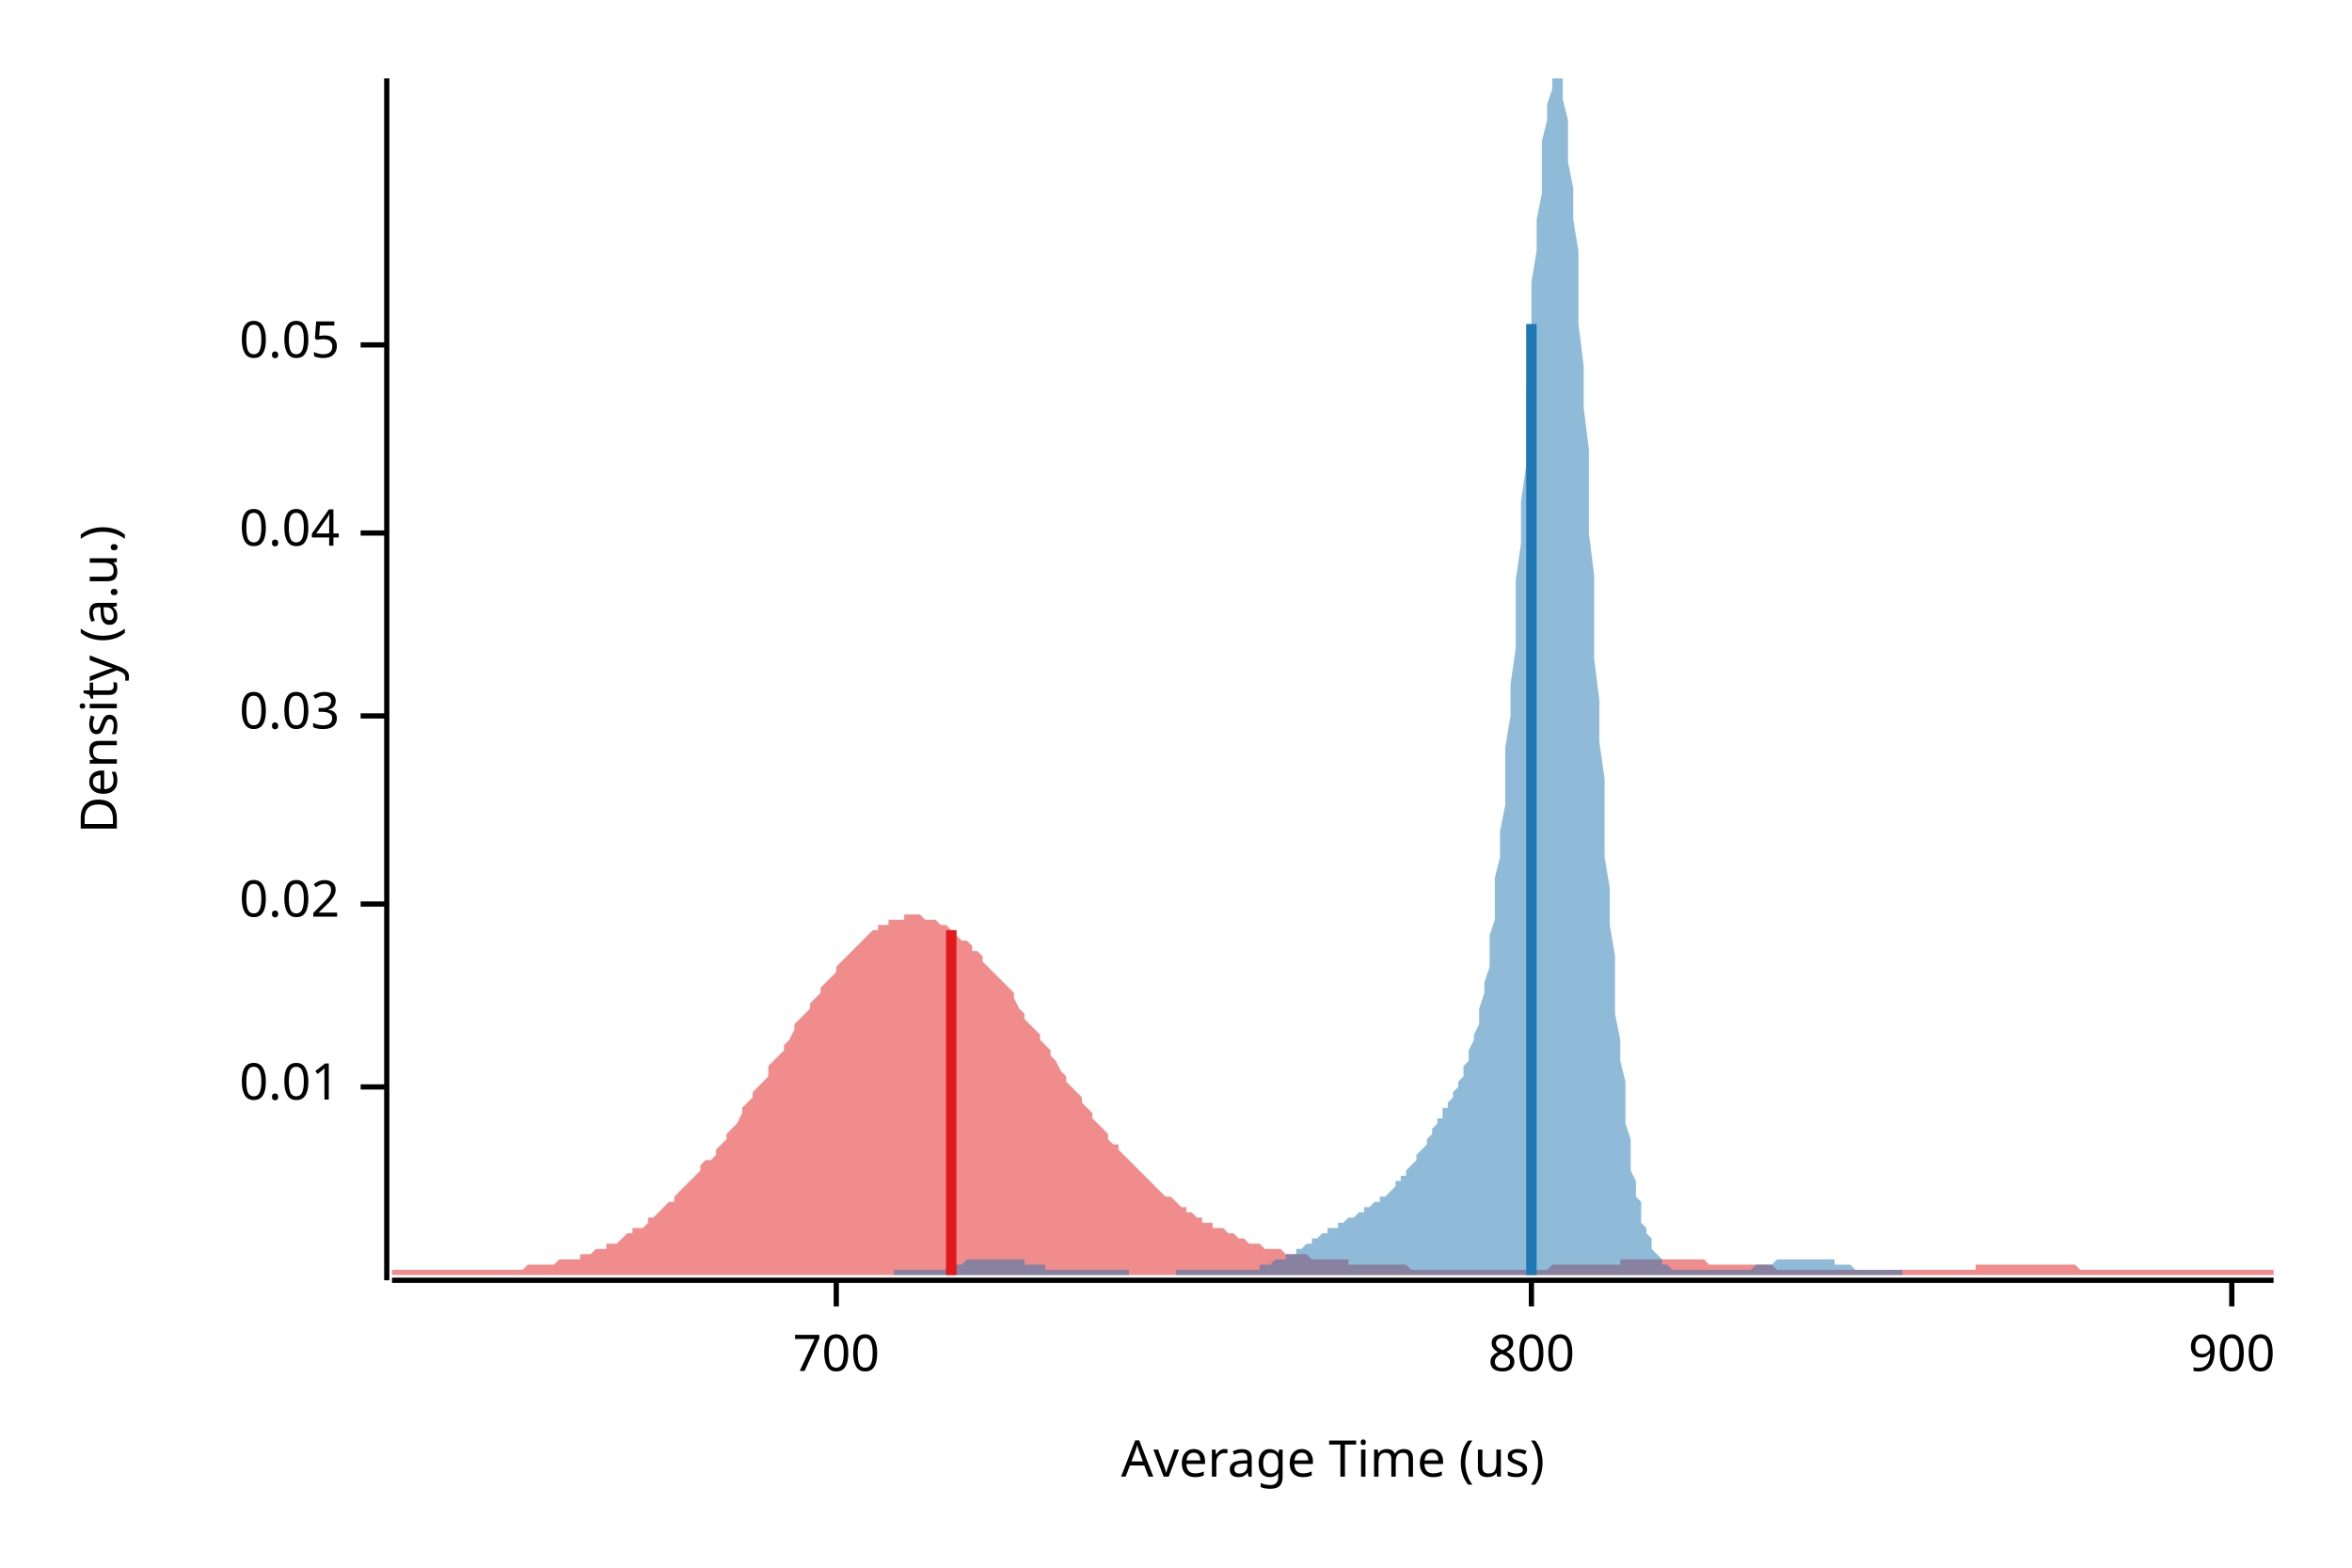
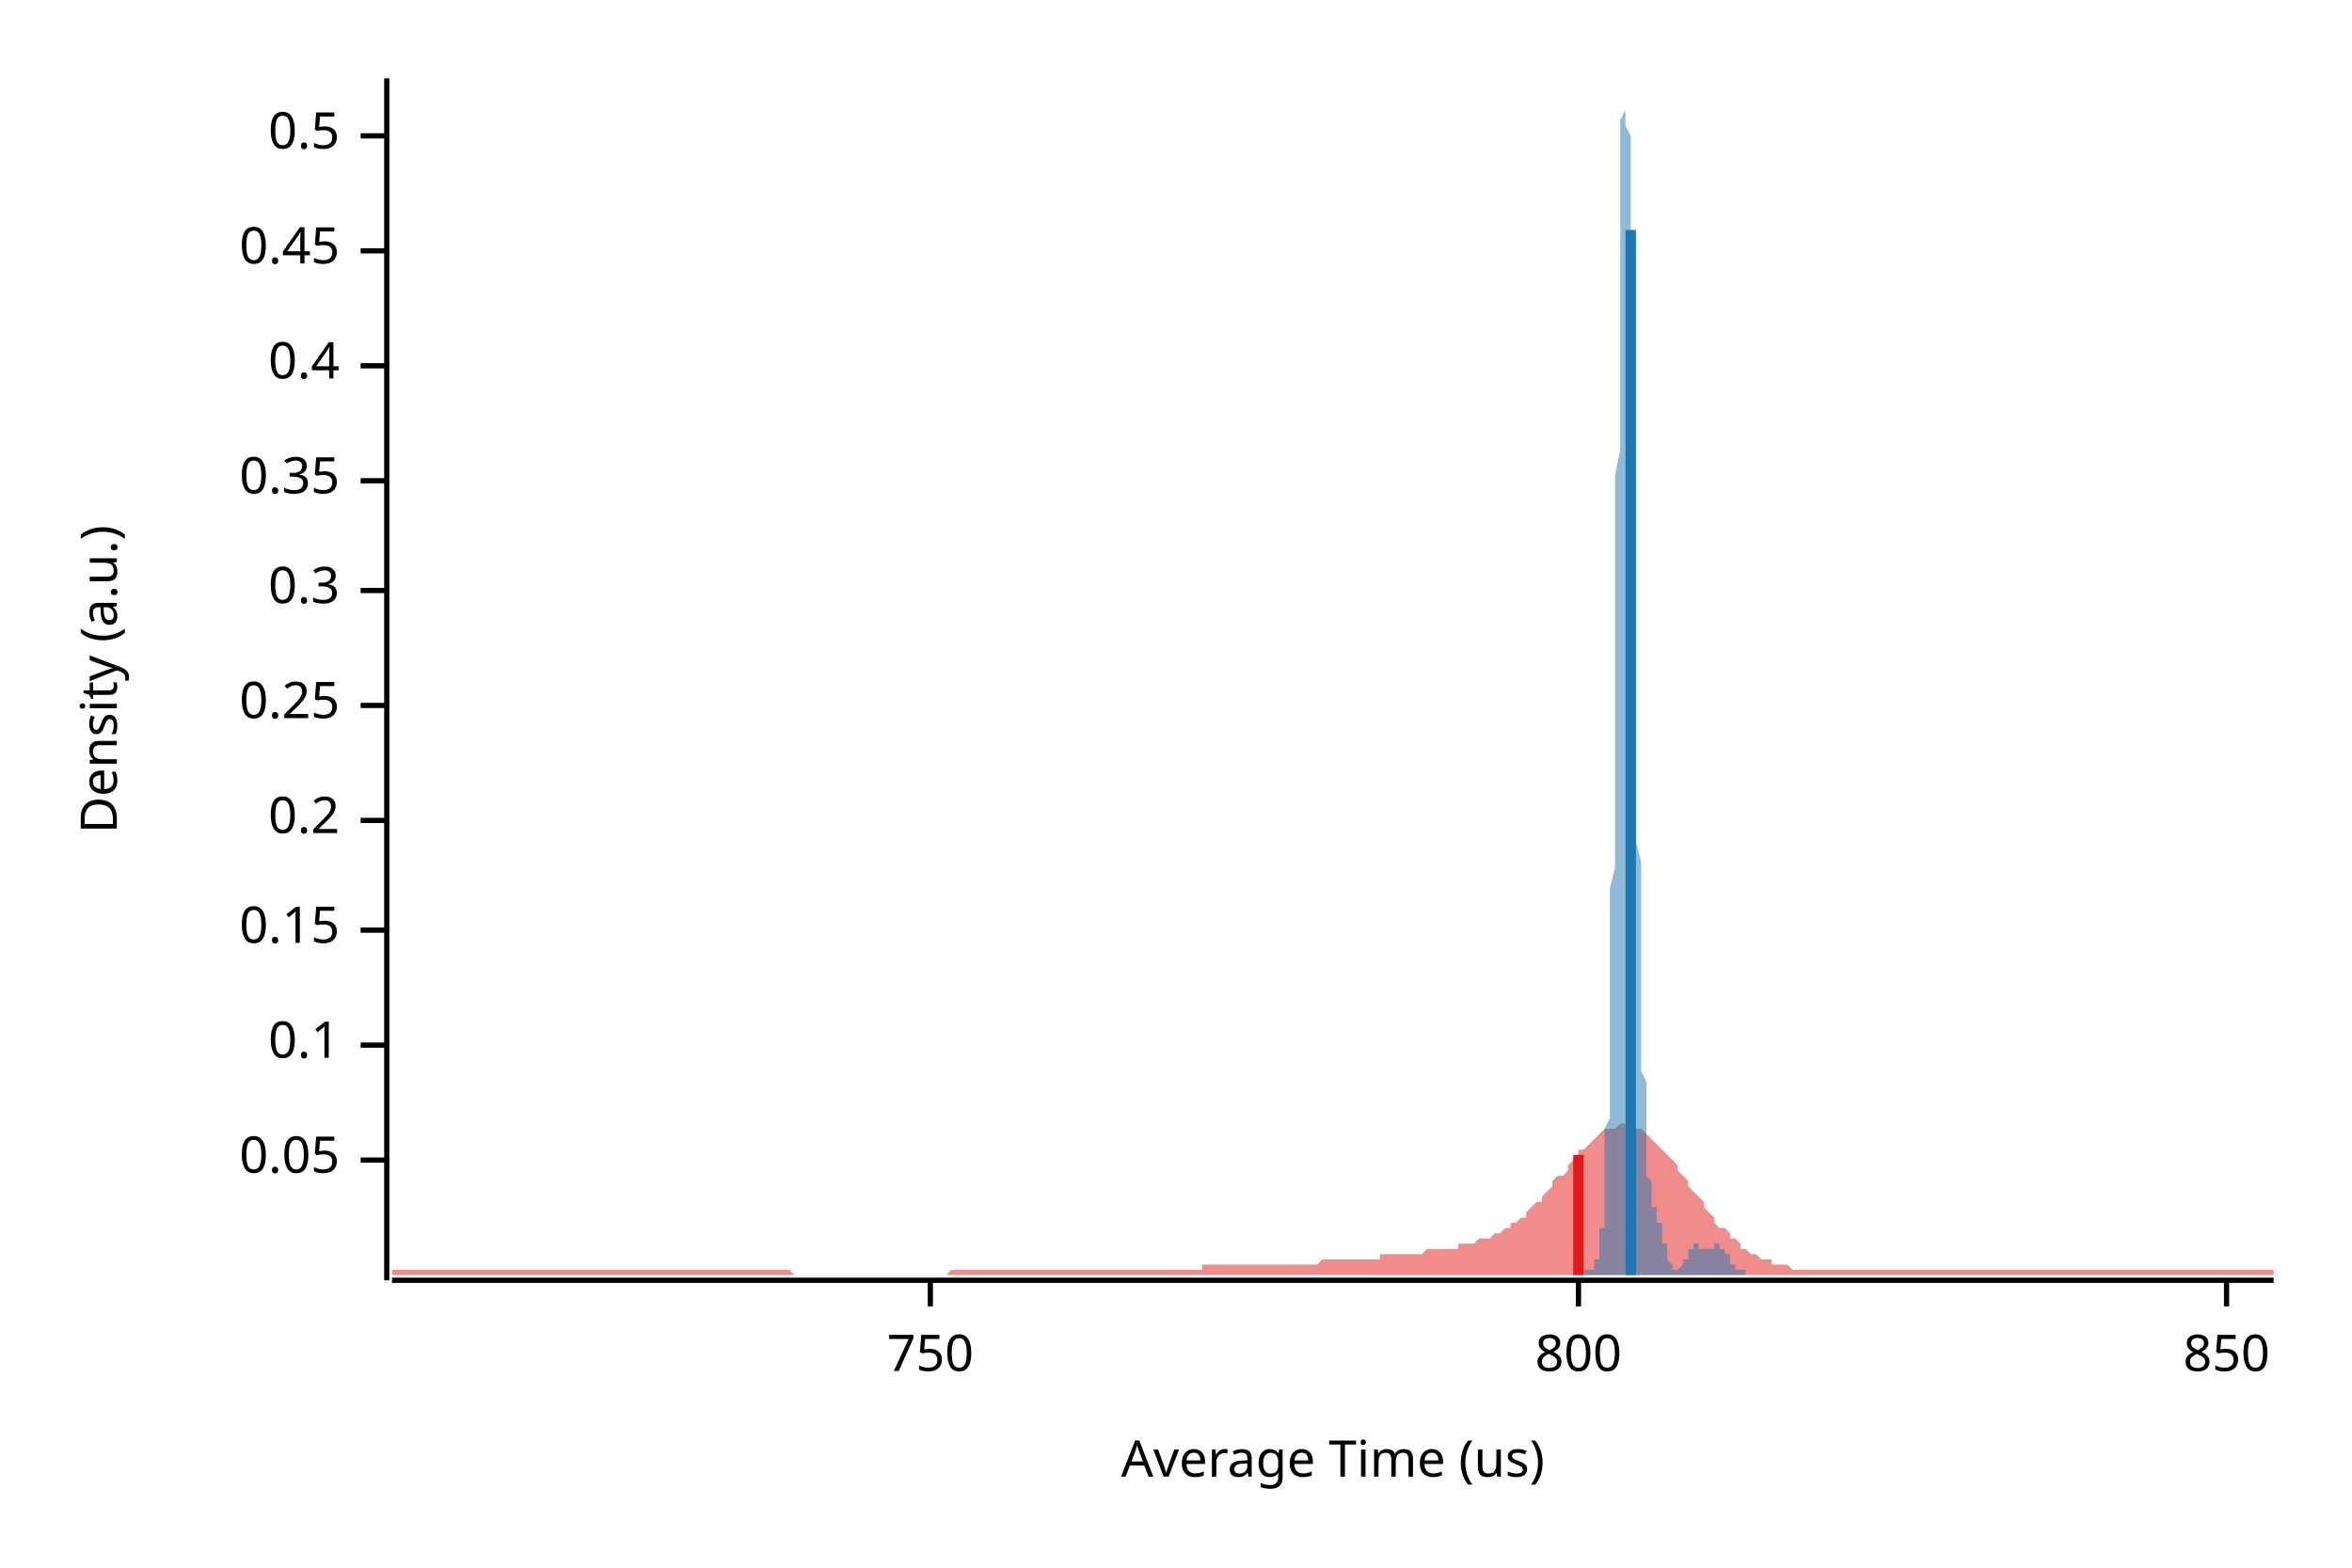
<svg xmlns="http://www.w3.org/2000/svg" width="450" height="300" viewBox="0 0 450 300">
  <text x="15" y="130" dy="0.76em" text-anchor="middle" font-family="sans-serif" font-size="9.677" opacity="1" fill="#000000" transform="rotate(270, 15, 130)">
Density (a.u.)
</text>
  <text x="255" y="285" dy="-0.5ex" text-anchor="middle" font-family="sans-serif" font-size="9.677" opacity="1" fill="#000000">
Average Time (us)
</text>
  <polyline fill="none" opacity="1" stroke="#000000" stroke-width="1" points="74,15 74,245 " />
-   <text x="65" y="208" dy="0.5ex" text-anchor="end" font-family="sans-serif" font-size="9.677" opacity="1" fill="#000000">
- 0.01
- </text>
-   <polyline fill="none" opacity="1" stroke="#000000" stroke-width="1" points="69,208 74,208 " />
-   <text x="65" y="173" dy="0.5ex" text-anchor="end" font-family="sans-serif" font-size="9.677" opacity="1" fill="#000000">
- 0.02
- </text>
-   <polyline fill="none" opacity="1" stroke="#000000" stroke-width="1" points="69,173 74,173 " />
-   <text x="65" y="137" dy="0.5ex" text-anchor="end" font-family="sans-serif" font-size="9.677" opacity="1" fill="#000000">
- 0.03
- </text>
-   <polyline fill="none" opacity="1" stroke="#000000" stroke-width="1" points="69,137 74,137 " />
-   <text x="65" y="102" dy="0.5ex" text-anchor="end" font-family="sans-serif" font-size="9.677" opacity="1" fill="#000000">
- 0.04
- </text>
-   <polyline fill="none" opacity="1" stroke="#000000" stroke-width="1" points="69,102 74,102 " />
-   <text x="65" y="66" dy="0.5ex" text-anchor="end" font-family="sans-serif" font-size="9.677" opacity="1" fill="#000000">
+   <text x="65" y="222" dy="0.5ex" text-anchor="end" font-family="sans-serif" font-size="9.677" opacity="1" fill="#000000">
0.05
</text>
-   <polyline fill="none" opacity="1" stroke="#000000" stroke-width="1" points="69,66 74,66 " />
+   <polyline fill="none" opacity="1" stroke="#000000" stroke-width="1" points="69,222 74,222 " />
+   <text x="65" y="200" dy="0.5ex" text-anchor="end" font-family="sans-serif" font-size="9.677" opacity="1" fill="#000000">
+ 0.1
+ </text>
+   <polyline fill="none" opacity="1" stroke="#000000" stroke-width="1" points="69,200 74,200 " />
+   <text x="65" y="178" dy="0.5ex" text-anchor="end" font-family="sans-serif" font-size="9.677" opacity="1" fill="#000000">
+ 0.15
+ </text>
+   <polyline fill="none" opacity="1" stroke="#000000" stroke-width="1" points="69,178 74,178 " />
+   <text x="65" y="157" dy="0.5ex" text-anchor="end" font-family="sans-serif" font-size="9.677" opacity="1" fill="#000000">
+ 0.2
+ </text>
+   <polyline fill="none" opacity="1" stroke="#000000" stroke-width="1" points="69,157 74,157 " />
+   <text x="65" y="135" dy="0.5ex" text-anchor="end" font-family="sans-serif" font-size="9.677" opacity="1" fill="#000000">
+ 0.25
+ </text>
+   <polyline fill="none" opacity="1" stroke="#000000" stroke-width="1" points="69,135 74,135 " />
+   <text x="65" y="113" dy="0.5ex" text-anchor="end" font-family="sans-serif" font-size="9.677" opacity="1" fill="#000000">
+ 0.3
+ </text>
+   <polyline fill="none" opacity="1" stroke="#000000" stroke-width="1" points="69,113 74,113 " />
+   <text x="65" y="92" dy="0.5ex" text-anchor="end" font-family="sans-serif" font-size="9.677" opacity="1" fill="#000000">
+ 0.35
+ </text>
+   <polyline fill="none" opacity="1" stroke="#000000" stroke-width="1" points="69,92 74,92 " />
+   <text x="65" y="70" dy="0.5ex" text-anchor="end" font-family="sans-serif" font-size="9.677" opacity="1" fill="#000000">
+ 0.4
+ </text>
+   <polyline fill="none" opacity="1" stroke="#000000" stroke-width="1" points="69,70 74,70 " />
+   <text x="65" y="48" dy="0.5ex" text-anchor="end" font-family="sans-serif" font-size="9.677" opacity="1" fill="#000000">
+ 0.45
+ </text>
+   <polyline fill="none" opacity="1" stroke="#000000" stroke-width="1" points="69,48 74,48 " />
+   <text x="65" y="26" dy="0.5ex" text-anchor="end" font-family="sans-serif" font-size="9.677" opacity="1" fill="#000000">
+ 0.5
+ </text>
+   <polyline fill="none" opacity="1" stroke="#000000" stroke-width="1" points="69,26 74,26 " />
  <polyline fill="none" opacity="1" stroke="#000000" stroke-width="1" points="75,245 435,245 " />
-   <text x="160" y="255" dy="0.76em" text-anchor="middle" font-family="sans-serif" font-size="9.677" opacity="1" fill="#000000">
- 700
+   <text x="178" y="255" dy="0.76em" text-anchor="middle" font-family="sans-serif" font-size="9.677" opacity="1" fill="#000000">
+ 750
</text>
-   <polyline fill="none" opacity="1" stroke="#000000" stroke-width="1" points="160,245 160,250 " />
-   <text x="293" y="255" dy="0.76em" text-anchor="middle" font-family="sans-serif" font-size="9.677" opacity="1" fill="#000000">
+   <polyline fill="none" opacity="1" stroke="#000000" stroke-width="1" points="178,245 178,250 " />
+   <text x="302" y="255" dy="0.76em" text-anchor="middle" font-family="sans-serif" font-size="9.677" opacity="1" fill="#000000">
800
</text>
-   <polyline fill="none" opacity="1" stroke="#000000" stroke-width="1" points="293,245 293,250 " />
-   <text x="427" y="255" dy="0.76em" text-anchor="middle" font-family="sans-serif" font-size="9.677" opacity="1" fill="#000000">
- 900
+   <polyline fill="none" opacity="1" stroke="#000000" stroke-width="1" points="302,245 302,250 " />
+   <text x="426" y="255" dy="0.76em" text-anchor="middle" font-family="sans-serif" font-size="9.677" opacity="1" fill="#000000">
+ 850
</text>
-   <polyline fill="none" opacity="1" stroke="#000000" stroke-width="1" points="427,245 427,250 " />
-   <polygon opacity="0.5" fill="#E31A1C" points="75,243 75,243 76,243 77,243 77,243 78,243 79,243 80,243 80,243 81,243 82,243 82,243 83,243 84,243 85,243 85,243 86,243 87,243 87,243 88,243 89,243 90,243 90,243 91,243 92,243 93,243 93,243 94,243 95,243 95,243 96,243 97,243 98,243 98,243 99,243 100,243 100,243 101,242 102,242 103,242 103,242 104,242 105,242 106,242 106,242 107,241 108,241 108,241 109,241 110,241 111,241 111,240 112,240 113,240 113,240 114,239 115,239 116,239 116,238 117,238 118,238 119,237 119,237 120,236 121,236 121,235 122,235 123,235 124,234 124,233 125,233 126,232 126,232 127,231 128,230 129,230 129,229 130,228 131,227 131,227 132,226 133,225 134,224 134,223 135,222 136,222 137,221 137,220 138,219 139,218 139,217 140,216 141,215 142,213 142,212 143,211 144,210 144,209 145,208 146,207 147,206 147,204 148,203 149,202 150,201 150,200 151,199 152,197 152,196 153,195 154,194 155,193 155,192 156,191 157,190 157,189 158,188 159,187 160,186 160,185 161,184 162,183 163,182 163,182 164,181 165,180 165,180 166,179 167,178 168,178 168,177 169,177 170,177 170,176 171,176 172,176 173,176 173,175 174,175 175,175 176,175 176,175 177,176 178,176 178,176 179,176 180,177 181,177 181,177 182,178 183,178 183,179 184,180 185,180 186,181 186,182 187,182 188,183 188,184 189,185 190,186 191,187 191,187 192,188 193,189 194,190 194,191 195,193 196,194 196,195 197,196 198,197 199,198 199,199 200,200 201,201 201,202 202,203 203,205 204,206 204,207 205,208 206,209 207,210 207,211 208,212 209,213 209,214 210,215 211,216 212,217 212,218 213,219 214,219 214,220 215,221 216,222 217,223 217,223 218,224 219,225 220,226 220,226 221,227 222,228 222,228 223,229 224,229 225,230 225,230 226,231 227,231 227,232 228,232 229,233 230,233 230,234 231,234 232,234 232,235 233,235 234,235 235,236 235,236 236,236 237,237 238,237 238,237 239,238 240,238 240,238 241,238 242,239 243,239 243,239 244,239 245,239 245,239 246,240 247,240 248,240 248,240 249,240 250,240 251,241 251,241 252,241 253,241 253,241 254,241 255,241 256,241 256,241 257,241 258,241 258,242 259,242 260,242 261,242 261,242 262,242 263,242 264,242 264,242 265,242 266,242 266,242 267,242 268,242 269,242 269,242 270,243 271,243 271,243 272,243 273,243 274,243 274,243 275,243 276,243 277,243 277,243 278,243 279,243 279,243 280,243 281,243 282,243 282,243 283,243 284,243 284,243 285,243 286,243 287,243 287,243 288,243 289,243 289,243 290,243 291,243 292,243 292,243 293,243 294,243 295,243 295,243 296,243 297,242 297,242 298,242 299,242 300,242 300,242 301,242 302,242 302,242 303,242 304,242 305,242 305,242 306,242 307,242 308,242 308,242 309,242 310,242 310,241 311,241 312,241 313,241 313,241 314,241 315,241 315,241 316,241 317,241 318,241 318,241 319,241 320,241 321,241 321,241 322,241 323,241 323,241 324,241 325,241 326,241 326,241 327,242 328,242 328,242 329,242 330,242 331,242 331,242 332,242 333,242 333,242 334,242 335,242 336,242 336,242 337,242 338,242 339,242 339,242 340,243 341,243 341,243 342,243 343,243 344,243 344,243 345,243 346,243 346,243 347,243 348,243 349,243 349,243 350,243 351,243 352,243 352,243 353,243 354,243 354,243 355,243 356,243 357,243 357,243 358,243 359,243 359,243 360,243 361,243 362,243 362,243 363,243 364,243 365,243 365,243 366,243 367,243 367,243 368,243 369,243 370,243 370,243 371,243 372,243 372,243 373,243 374,243 375,243 375,243 376,243 377,243 378,243 378,242 379,242 380,242 380,242 381,242 382,242 383,242 383,242 384,242 385,242 385,242 386,242 387,242 388,242 388,242 389,242 390,242 390,242 391,242 392,242 393,242 393,242 394,242 395,242 396,242 396,242 397,242 398,243 398,243 399,243 400,243 401,243 401,243 402,243 403,243 403,243 404,243 405,243 406,243 406,243 407,243 408,243 409,243 409,243 410,243 411,243 411,243 412,243 413,243 414,243 414,243 415,243 416,243 416,243 417,243 418,243 419,243 419,243 420,243 421,243 422,243 422,243 423,243 424,243 424,243 425,243 426,243 427,243 427,243 428,243 429,243 429,243 430,243 431,243 432,243 432,243 433,243 434,243 435,243 435,244 75,244 " />
-   <polygon opacity="0.5" fill="#1F78B4" points="171,243 171,243 172,243 172,243 172,243 173,243 173,243 174,243 174,243 174,243 175,243 175,243 176,243 176,243 176,243 177,243 177,243 177,243 178,243 178,243 179,243 179,243 179,243 180,243 180,243 181,243 181,242 181,242 182,242 182,242 183,242 183,242 183,242 184,242 184,242 184,242 185,241 185,241 186,241 186,241 186,241 187,241 187,241 188,241 188,241 188,241 189,241 189,241 190,241 190,241 190,241 191,241 191,241 191,241 192,241 192,241 193,241 193,241 193,241 194,241 194,241 195,241 195,241 195,241 196,241 196,242 196,242 197,242 197,242 198,242 198,242 198,242 199,242 199,242 200,242 200,243 200,243 201,243 201,243 202,243 202,243 202,243 203,243 203,243 203,243 204,243 204,243 205,243 205,243 205,243 206,243 206,243 207,243 207,243 207,243 208,243 208,243 209,243 209,243 209,243 210,243 210,243 210,243 211,243 211,243 212,243 212,243 212,243 213,243 213,243 214,243 214,243 214,243 215,243 215,243 215,243 216,243 216,244 217,244 217,244 217,244 218,244 218,244 219,244 219,244 219,244 220,244 220,244 221,244 221,244 221,244 222,244 222,244 222,244 223,244 223,244 224,244 224,244 224,244 225,244 225,243 226,243 226,243 226,243 227,243 227,243 228,243 228,243 228,243 229,243 229,243 229,243 230,243 230,243 231,243 231,243 231,243 232,243 232,243 233,243 233,243 233,243 234,243 234,243 235,243 235,243 235,243 236,243 236,243 236,243 237,243 237,243 238,243 238,243 238,243 239,243 239,243 240,243 240,243 240,243 241,243 241,242 241,242 242,242 242,242 243,242 243,242 243,242 244,241 244,241 245,241 245,241 245,241 246,241 246,240 247,240 247,240 247,240 248,240 248,239 248,239 249,239 249,239 250,238 250,238 250,238 251,238 251,237 252,237 252,237 252,237 253,236 253,236 254,236 254,236 254,235 255,235 255,235 255,235 256,235 256,234 257,234 257,234 257,234 258,233 258,233 259,233 259,233 259,233 260,232 260,232 260,232 261,232 261,231 262,231 262,231 262,231 263,230 263,230 264,230 264,230 264,229 265,229 265,229 266,228 266,228 266,228 267,227 267,227 267,226 268,226 268,225 269,225 269,224 269,224 270,223 270,223 271,222 271,222 271,221 272,220 272,220 273,219 273,218 273,218 274,217 274,216 274,216 275,215 275,214 276,214 276,213 276,212 277,212 277,211 278,210 278,209 278,209 279,208 279,207 280,206 280,205 280,204 281,203 281,202 281,201 282,199 282,198 283,196 283,195 283,193 284,190 284,188 285,185 285,182 285,179 286,176 286,172 286,168 287,164 287,159 288,154 288,148 288,143 289,137 289,131 290,124 290,117 290,111 291,104 291,96 292,89 292,82 292,75 293,68 293,61 293,54 294,48 294,42 295,37 295,31 295,27 296,23 296,20 297,17 297,15 297,15 298,15 298,15 299,15 299,17 299,19 300,23 300,27 300,31 301,36 301,42 302,48 302,55 302,62 303,70 303,78 304,86 304,94 304,102 305,110 305,118 305,126 306,134 306,142 307,149 307,157 307,164 308,170 308,177 309,183 309,188 309,194 310,199 310,203 311,207 311,211 311,215 312,218 312,221 312,224 313,226 313,229 314,230 314,232 314,234 315,235 315,236 316,237 316,238 316,239 317,240 317,240 318,241 318,241 318,242 319,242 319,242 319,242 320,243 320,243 321,243 321,243 321,243 322,243 322,243 323,243 323,243 323,243 324,243 324,243 325,243 325,243 325,243 326,243 326,243 326,243 327,243 327,243 328,243 328,243 328,243 329,243 329,243 330,243 330,243 330,243 331,243 331,243 331,243 332,243 332,243 333,243 333,243 333,243 334,243 334,243 335,243 335,243 335,243 336,242 336,242 337,242 337,242 337,242 338,242 338,242 338,242 339,242 339,242 340,241 340,241 340,241 341,241 341,241 342,241 342,241 342,241 343,241 343,241 344,241 344,241 344,241 345,241 345,241 345,241 346,241 346,241 347,241 347,241 347,241 348,241 348,241 349,241 349,241 349,241 350,241 350,241 351,241 351,242 351,242 352,242 352,242 352,242 353,242 353,242 354,242 354,242 354,242 355,243 355,243 356,243 356,243 356,243 357,243 357,243 357,243 358,243 358,243 359,243 359,243 359,243 360,243 360,243 361,243 361,243 361,243 362,243 362,243 363,243 363,243 363,243 364,243 364,243 364,243 364,244 171,244 " />
-   <polyline fill="none" opacity="1" stroke="#E31A1C" stroke-width="2" points="182,244 182,178 " />
-   <polyline fill="none" opacity="1" stroke="#1F78B4" stroke-width="2" points="293,244 293,62 " />
+   <polyline fill="none" opacity="1" stroke="#000000" stroke-width="1" points="426,245 426,250 " />
+   <polygon opacity="0.5" fill="#E31A1C" points="75,243 75,243 76,243 77,243 77,243 78,243 79,243 80,243 80,243 81,243 82,243 82,243 83,243 84,243 85,243 85,243 86,243 87,243 87,243 88,243 89,243 90,243 90,243 91,243 92,243 93,243 93,243 94,243 95,243 95,243 96,243 97,243 98,243 98,243 99,243 100,243 100,243 101,243 102,243 103,243 103,243 104,243 105,243 106,243 106,243 107,243 108,243 108,243 109,243 110,243 111,243 111,243 112,243 113,243 113,243 114,243 115,243 116,243 116,243 117,243 118,243 119,243 119,243 120,243 121,243 121,243 122,243 123,243 124,243 124,243 125,243 126,243 126,243 127,243 128,243 129,243 129,243 130,243 131,243 131,243 132,243 133,243 134,243 134,243 135,243 136,243 137,243 137,243 138,243 139,243 139,243 140,243 141,243 142,243 142,243 143,243 144,243 144,243 145,243 146,243 147,243 147,243 148,243 149,243 150,243 150,243 151,243 152,244 152,244 153,244 154,244 155,244 155,244 156,244 157,244 157,244 158,244 159,244 160,244 160,244 161,244 162,244 163,244 163,244 164,244 165,244 165,244 166,244 167,244 168,244 168,244 169,244 170,244 170,244 171,244 172,244 173,244 173,244 174,244 175,244 176,244 176,244 177,244 178,244 178,244 179,244 180,244 181,244 181,244 182,243 183,243 183,243 184,243 185,243 186,243 186,243 187,243 188,243 188,243 189,243 190,243 191,243 191,243 192,243 193,243 194,243 194,243 195,243 196,243 196,243 197,243 198,243 199,243 199,243 200,243 201,243 201,243 202,243 203,243 204,243 204,243 205,243 206,243 207,243 207,243 208,243 209,243 209,243 210,243 211,243 212,243 212,243 213,243 214,243 214,243 215,243 216,243 217,243 217,243 218,243 219,243 220,243 220,243 221,243 222,243 222,243 223,243 224,243 225,243 225,243 226,243 227,243 227,243 228,243 229,243 230,243 230,242 231,242 232,242 232,242 233,242 234,242 235,242 235,242 236,242 237,242 238,242 238,242 239,242 240,242 240,242 241,242 242,242 243,242 243,242 244,242 245,242 245,242 246,242 247,242 248,242 248,242 249,242 250,242 251,242 251,242 252,242 253,241 253,241 254,241 255,241 256,241 256,241 257,241 258,241 258,241 259,241 260,241 261,241 261,241 262,241 263,241 264,241 264,240 265,240 266,240 266,240 267,240 268,240 269,240 269,240 270,240 271,240 271,240 272,240 273,239 274,239 274,239 275,239 276,239 277,239 277,239 278,239 279,239 279,238 280,238 281,238 282,238 282,238 283,237 284,237 284,237 285,237 286,236 287,236 287,236 288,235 289,235 289,234 290,234 291,233 292,233 292,232 293,231 294,230 295,230 295,229 296,228 297,227 297,226 298,225 299,225 300,224 300,223 301,222 302,221 302,220 303,220 304,219 305,218 305,218 306,217 307,216 308,216 308,216 309,216 310,215 310,215 311,215 312,215 313,216 313,216 314,216 315,217 315,217 316,218 317,219 318,220 318,220 319,221 320,222 321,223 321,224 322,225 323,226 323,227 324,228 325,229 326,230 326,231 327,232 328,233 328,234 329,235 330,235 331,236 331,237 332,237 333,238 333,239 334,239 335,240 336,240 336,240 337,241 338,241 339,241 339,242 340,242 341,242 341,242 342,242 343,243 344,243 344,243 345,243 346,243 346,243 347,243 348,243 349,243 349,243 350,243 351,243 352,243 352,243 353,243 354,243 354,243 355,243 356,243 357,243 357,243 358,243 359,243 359,243 360,243 361,243 362,243 362,243 363,243 364,243 365,243 365,243 366,243 367,243 367,243 368,243 369,243 370,243 370,243 371,243 372,243 372,243 373,243 374,243 375,243 375,243 376,243 377,243 378,243 378,243 379,243 380,243 380,243 381,243 382,243 383,243 383,243 384,243 385,243 385,243 386,243 387,243 388,243 388,243 389,243 390,243 390,243 391,243 392,243 393,243 393,243 394,243 395,243 396,243 396,243 397,243 398,243 398,243 399,243 400,243 401,243 401,243 402,243 403,243 403,243 404,243 405,243 406,243 406,243 407,243 408,243 409,243 409,243 410,243 411,243 411,243 412,243 413,243 414,243 414,243 415,243 416,243 416,243 417,243 418,243 419,243 419,243 420,243 421,243 422,243 422,243 423,243 424,243 424,243 425,243 426,243 427,243 427,243 428,243 429,243 429,243 430,243 431,243 432,243 432,243 433,243 434,243 435,243 435,244 75,244 " />
+   <polygon opacity="0.5" fill="#1F78B4" points="303,243 303,243 303,243 303,243 303,243 303,243 303,243 303,243 303,243 303,243 303,243 303,243 303,243 304,243 304,243 304,243 304,243 304,243 304,243 304,243 304,243 304,243 304,243 304,243 304,243 304,243 304,243 304,243 304,243 305,243 305,243 305,243 305,243 305,242 305,242 305,242 305,242 305,242 305,242 305,242 305,242 305,242 305,241 305,241 305,241 306,241 306,241 306,240 306,240 306,240 306,240 306,239 306,239 306,239 306,238 306,238 306,237 306,237 306,236 306,236 306,235 307,235 307,234 307,233 307,232 307,231 307,230 307,229 307,228 307,227 307,226 307,224 307,223 307,221 307,220 307,218 307,216 308,214 308,212 308,209 308,207 308,204 308,201 308,199 308,196 308,192 308,189 308,186 308,182 308,178 308,174 308,170 309,166 309,162 309,157 309,152 309,148 309,143 309,138 309,133 309,128 309,123 309,117 309,112 309,107 309,101 309,96 309,91 310,86 310,80 310,75 310,70 310,65 310,60 310,56 310,51 310,47 310,43 310,39 310,35 310,32 310,29 310,26 310,23 311,21 311,19 311,17 311,16 311,15 311,15 311,15 311,15 311,15 311,15 311,15 311,16 311,18 311,19 311,22 311,24 312,26 312,29 312,32 312,36 312,39 312,43 312,47 312,51 312,55 312,59 312,64 312,69 312,73 312,78 312,83 312,88 313,92 313,97 313,102 313,107 313,112 313,117 313,122 313,126 313,131 313,135 313,140 313,144 313,149 313,153 313,157 313,161 314,165 314,168 314,172 314,175 314,179 314,182 314,185 314,188 314,191 314,194 314,196 314,199 314,201 314,203 314,205 315,207 315,209 315,211 315,212 315,214 315,215 315,217 315,218 315,219 315,220 315,221 315,222 315,223 315,224 315,224 315,225 316,226 316,226 316,227 316,227 316,228 316,228 316,228 316,229 316,229 316,229 316,229 316,230 316,230 316,230 316,230 316,231 317,231 317,231 317,231 317,231 317,232 317,232 317,232 317,232 317,232 317,233 317,233 317,233 317,233 317,233 317,234 317,234 318,234 318,234 318,235 318,235 318,235 318,236 318,236 318,236 318,236 318,237 318,237 318,237 318,237 318,238 318,238 318,238 319,238 319,239 319,239 319,239 319,239 319,240 319,240 319,240 319,240 319,240 319,241 319,241 319,241 319,241 319,241 319,241 320,242 320,242 320,242 320,242 320,242 320,242 320,242 320,242 320,242 320,242 320,243 320,243 320,243 320,243 320,243 320,243 321,243 321,243 321,243 321,243 321,243 321,243 321,243 321,243 321,243 321,243 321,243 321,243 321,243 321,243 321,243 322,242 322,242 322,242 322,242 322,242 322,242 322,242 322,242 322,242 322,242 322,242 322,241 322,241 322,241 322,241 322,241 323,241 323,241 323,241 323,241 323,240 323,240 323,240 323,240 323,240 323,240 323,240 323,240 323,239 323,239 323,239 323,239 324,239 324,239 324,239 324,239 324,239 324,238 324,238 324,238 324,238 324,238 324,238 324,238 324,238 324,238 324,238 324,238 325,238 325,238 325,238 325,238 325,238 325,238 325,238 325,238 325,238 325,238 325,238 325,238 325,238 325,238 325,239 325,239 326,239 326,239 326,239 326,239 326,239 326,239 326,239 326,239 326,239 326,239 326,239 326,239 326,239 326,239 326,239 326,239 327,239 327,239 327,239 327,239 327,239 327,239 327,239 327,239 327,239 327,239 327,239 327,239 327,239 327,239 327,239 328,239 328,239 328,239 328,239 328,239 328,239 328,239 328,239 328,239 328,239 328,239 328,239 328,239 328,239 328,239 328,238 329,238 329,238 329,238 329,238 329,238 329,238 329,238 329,238 329,238 329,238 329,238 329,238 329,238 329,238 329,238 329,239 330,239 330,239 330,239 330,239 330,239 330,239 330,239 330,239 330,239 330,239 330,239 330,239 330,240 330,240 330,240 330,240 331,240 331,240 331,240 331,240 331,240 331,241 331,241 331,241 331,241 331,241 331,241 331,241 331,241 331,241 331,242 331,242 332,242 332,242 332,242 332,242 332,242 332,242 332,242 332,242 332,242 332,243 332,243 332,243 332,243 332,243 332,243 332,243 333,243 333,243 333,243 333,243 333,243 333,243 333,243 333,243 333,243 333,243 333,243 333,243 333,243 333,243 333,243 334,243 334,243 334,243 334,243 334,243 334,243 334,243 334,243 334,243 334,243 334,243 334,243 334,244 303,244 " />
+   <polyline fill="none" opacity="1" stroke="#E31A1C" stroke-width="2" points="302,244 302,221 " />
+   <polyline fill="none" opacity="1" stroke="#1F78B4" stroke-width="2" points="312,244 312,44 " />
</svg>
